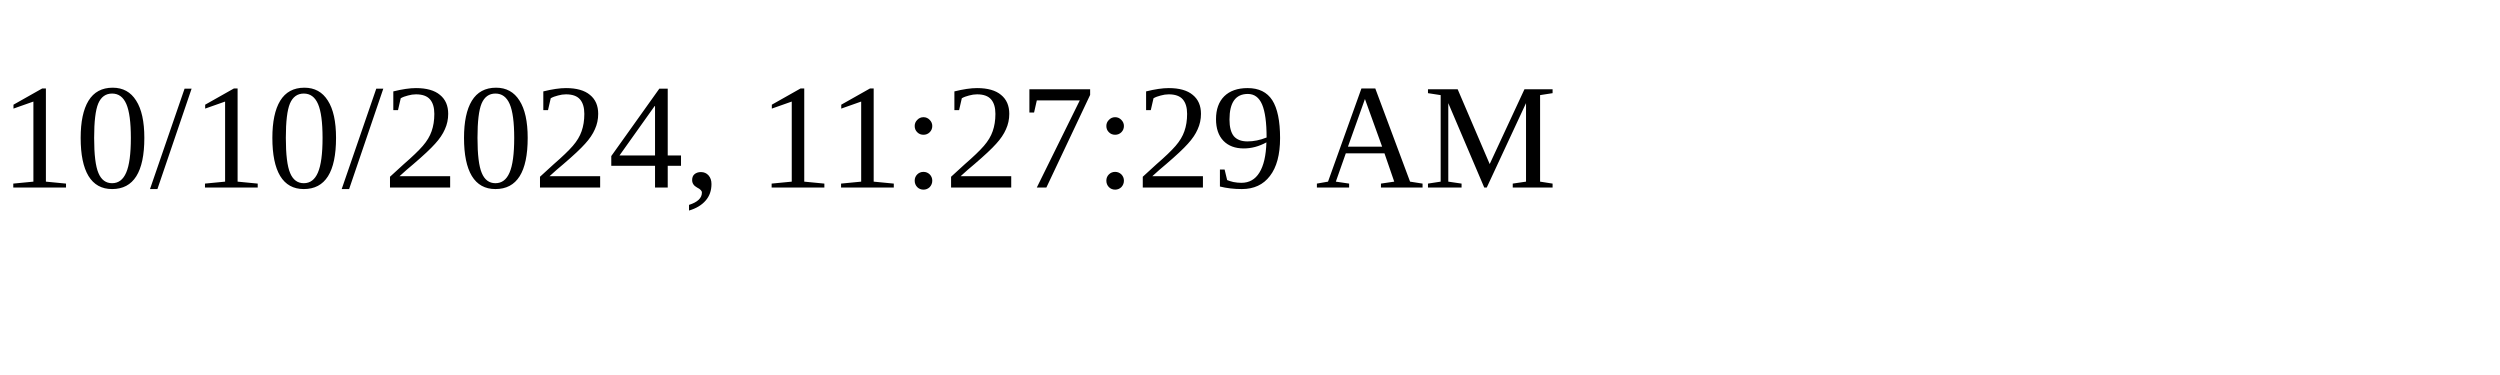
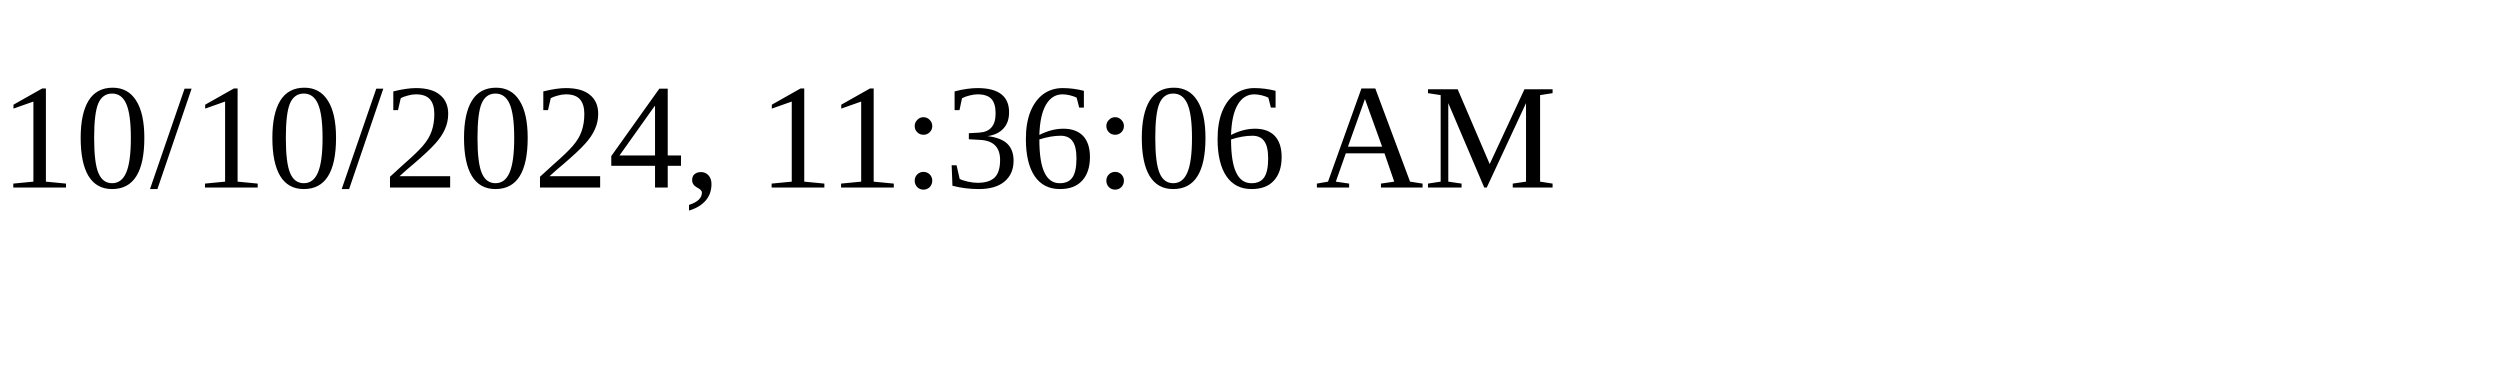
<svg xmlns="http://www.w3.org/2000/svg" height="30" width="200">
-   <text x="0" y="15">10/10/2024, 11:27:29 AM</text>
+   <text x="0" y="15">10/10/2024, 11:36:06 AM</text>
</svg>
